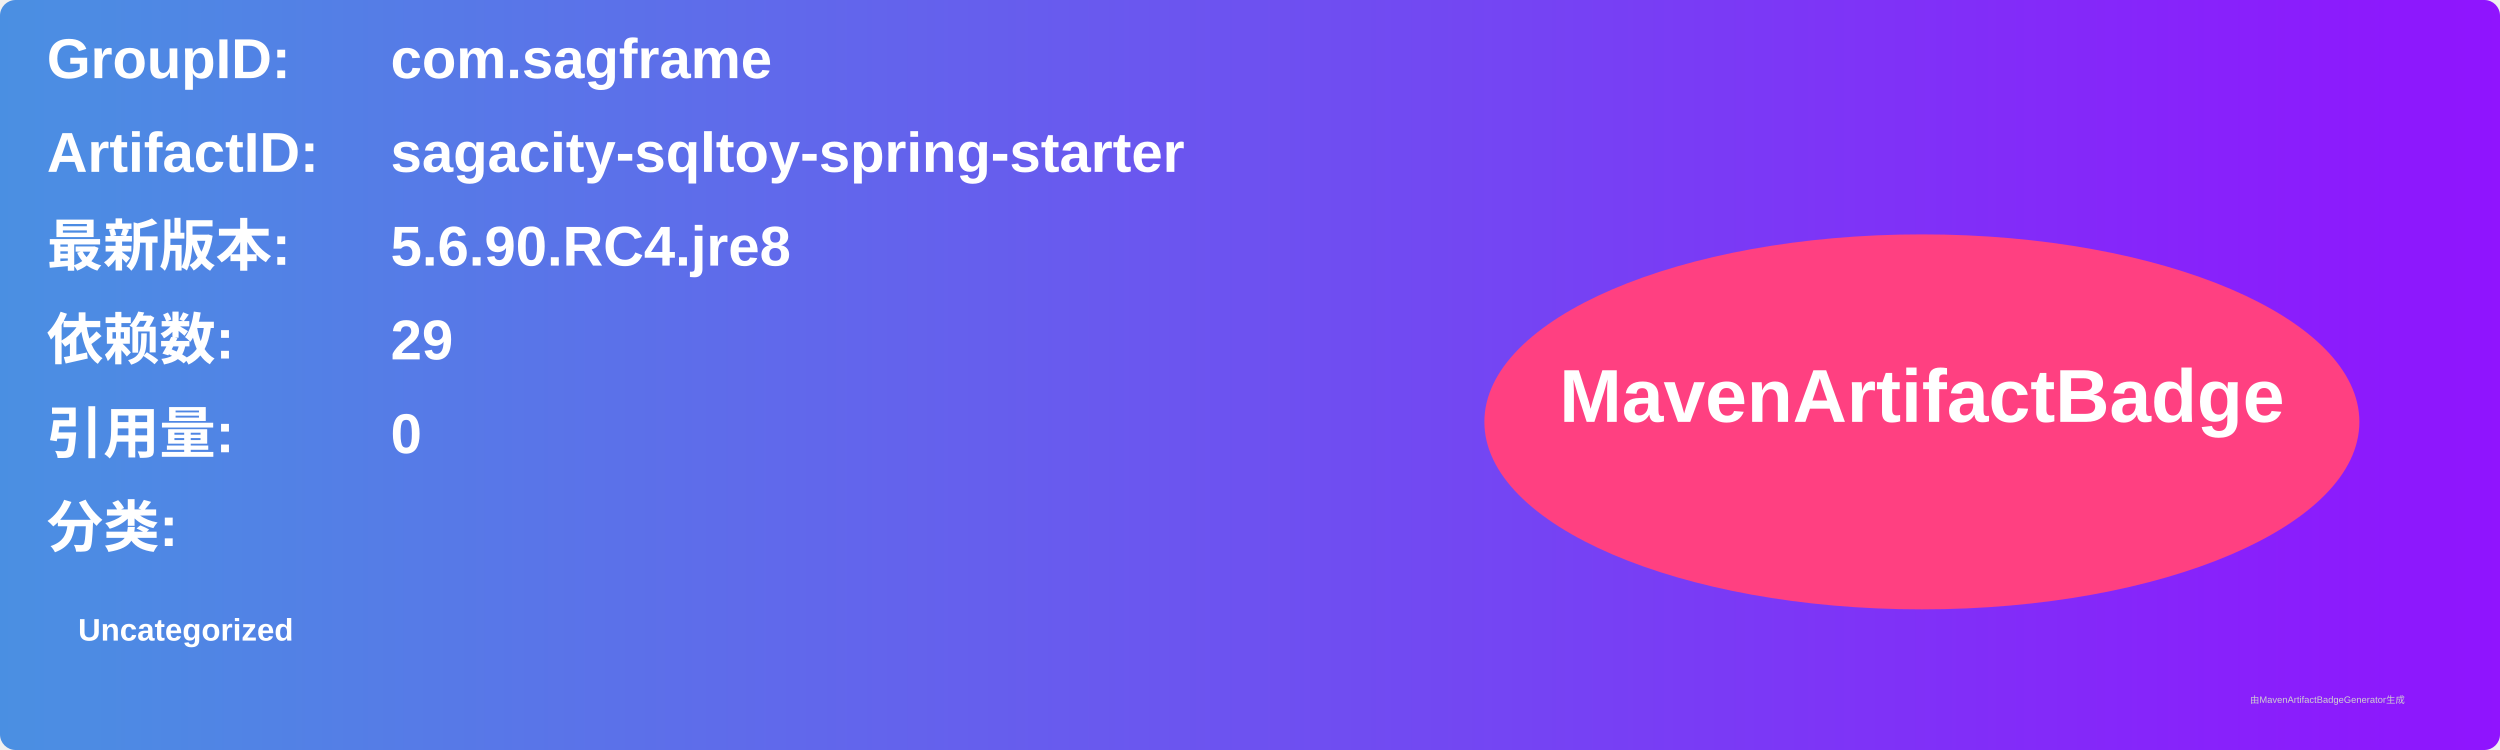
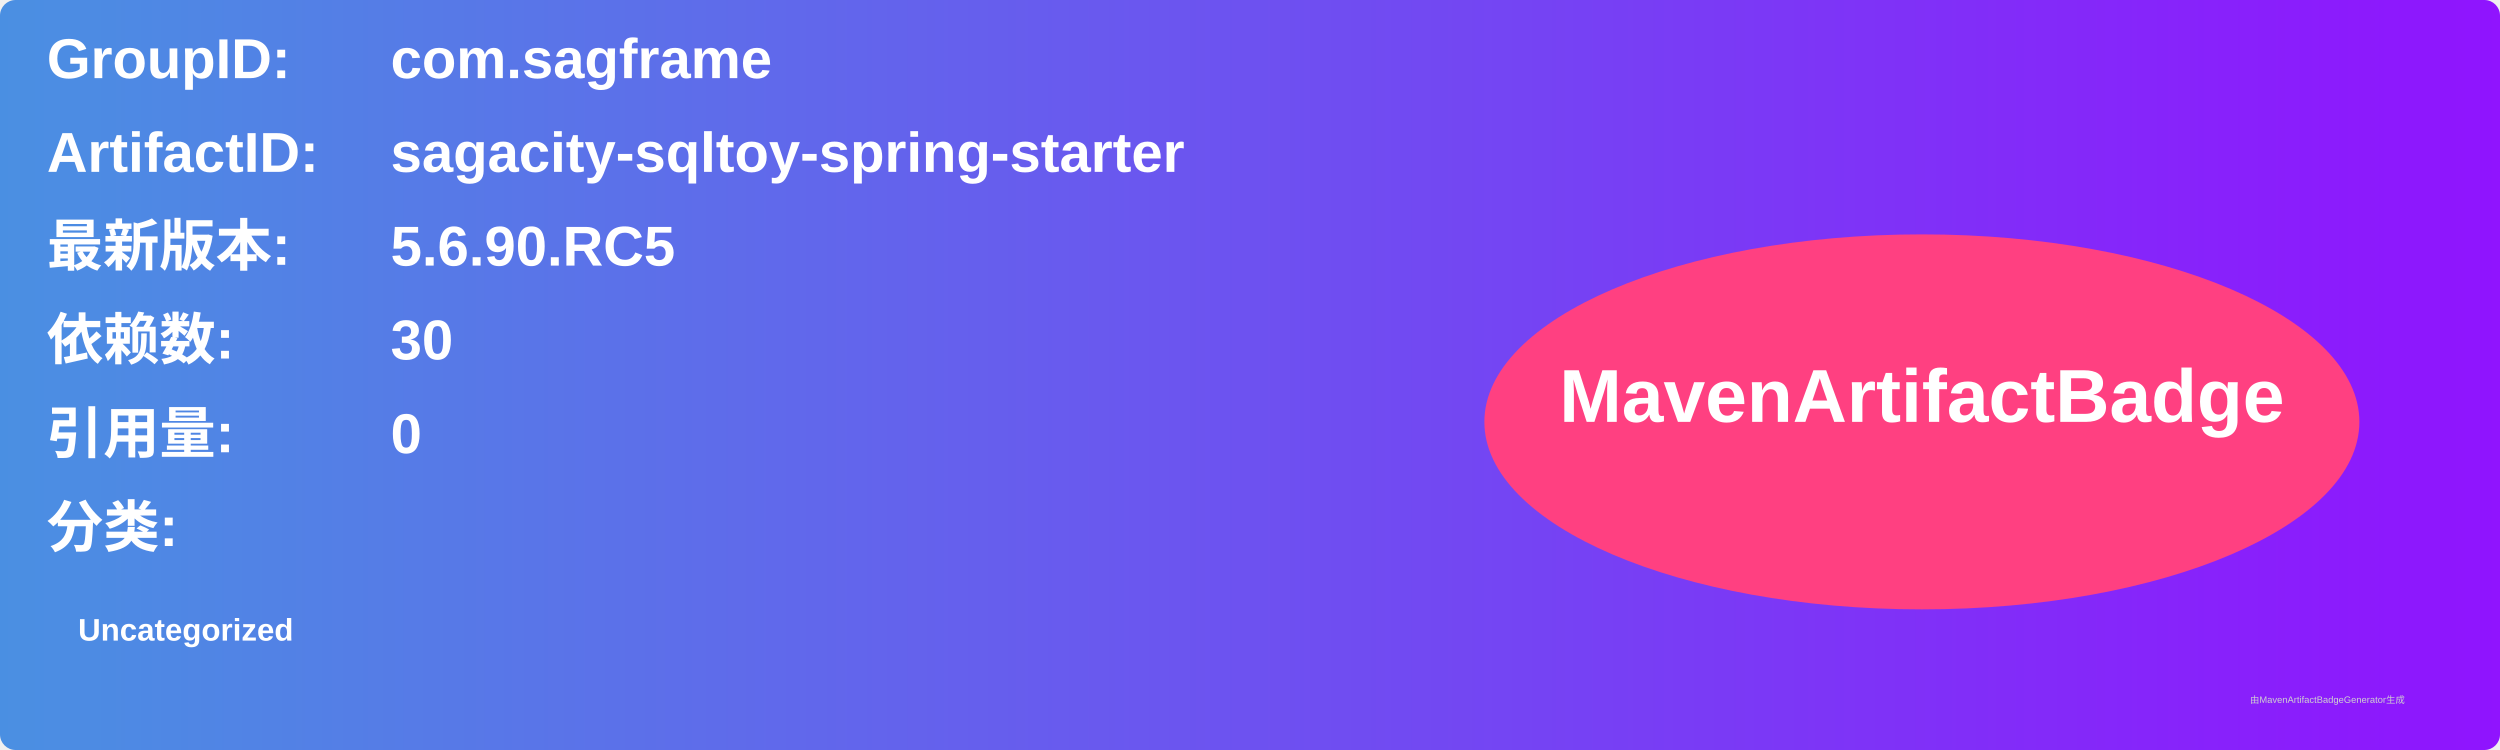
<svg xmlns="http://www.w3.org/2000/svg" width="800" height="240" viewBox="0 0 800 240">
  <linearGradient id="grad" x1="0%" y1="0%" x2="100%" y2="0%">
    <stop offset="0%" stop-color="#4a90e2" />
    <stop offset="100%" stop-color="#9013fe" />
  </linearGradient>
  <rect width="100%" height="100%" rx="5" ry="5" fill="url(#grad)" />
  <g transform="translate(15, 15)">
    <text x="0" y="10" font-family="Arial" font-size="18" fill="white" font-weight="bold" width="260">GroupID:</text>
    <text x="110" y="10" font-family="Arial" font-size="18" fill="white" font-weight="bold" width="460">com.sagframe</text>
    <text x="0" y="40" font-family="Arial" font-size="18" fill="white" font-weight="bold" width="260">ArtifactID:</text>
    <text x="110" y="40" font-family="Arial" font-size="18" fill="white" font-weight="bold" width="460">sagacity-sqltoy-spring-starter</text>
    <text x="0" y="70" font-family="Arial" font-size="18" fill="white" font-weight="bold">最新版本:</text>
    <text x="110" y="70" font-family="Arial" font-size="18" fill="white" font-weight="bold">
-       <tspan font-weight="bold">5.6.90.RC4.jre8</tspan>
+       <tspan font-weight="bold">5.6.90.RC5</tspan>
    </text>
    <text x="0" y="100" font-family="Arial" font-size="18" fill="white" font-weight="bold">依赖数: </text>
    <text x="110" y="100" font-family="Arial" font-size="18" fill="white">
-       <tspan font-weight="bold">29</tspan>
+       <tspan font-weight="bold">30</tspan>
    </text>
    <text x="0" y="130" font-family="Arial" font-size="18" fill="white" font-weight="bold">引用量: </text>
    <text x="110" y="130" font-family="Arial" font-size="18" fill="white">
      <tspan font-weight="bold">0</tspan>
    </text>
    <text x="0" y="160" font-family="Arial" font-size="18" fill="white" font-weight="bold">分类:</text>
    <text x="10" y="190" font-family="Arial" font-size="10" fill="white">
      <tspan font-weight="bold">Uncategorized</tspan>
    </text>
    <ellipse cx="600" cy="120" rx="140" ry="60" fill="#ff4081" />
    <text x="600" y="120" text-anchor="middle" font-family="Arial" font-size="24" fill="white" font-weight="bold">MavenArtifactBadge</text>
  </g>
  <text x="720" y="225" font-family="Arial" font-size="3" fill="#d0d0d0">由MavenArtifactBadgeGenerator生成</text>
</svg>
